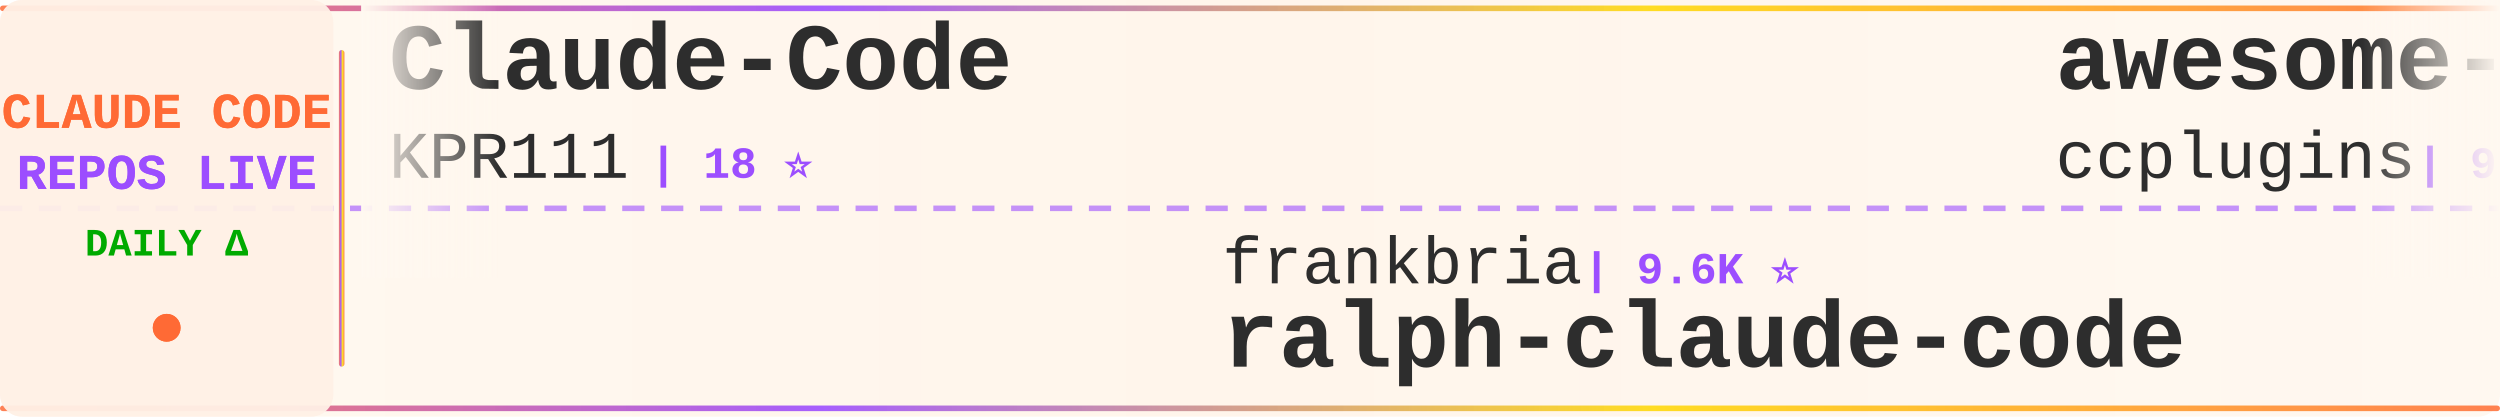
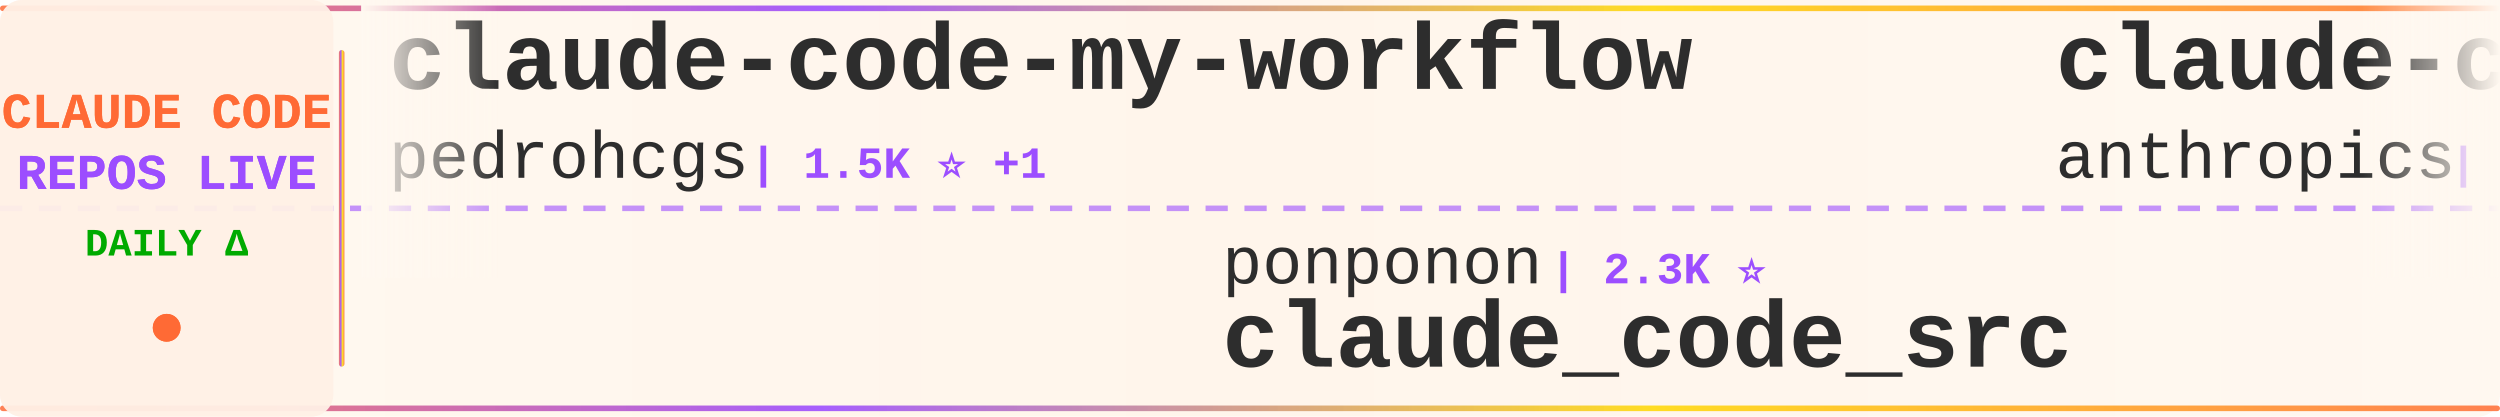
<svg xmlns="http://www.w3.org/2000/svg" width="900" height="150">
  <defs>
    <linearGradient id="tickerBg" x1="0%" y1="0%" x2="100%" y2="0%">
      <stop offset="0%" style="stop-color:#fff8f0;stop-opacity:0.98" />
      <stop offset="50%" style="stop-color:#fff5eb;stop-opacity:1" />
      <stop offset="100%" style="stop-color:#fff8f0;stop-opacity:0.98" />
    </linearGradient>
    <linearGradient id="borderGrad" x1="0%" y1="0%" x2="100%" y2="0%">
      <stop offset="0%" style="stop-color:#FF6B35;stop-opacity:0.85">
        <animate attributeName="stop-opacity" values="0.85;1;0.85" dur="2s" repeatCount="indefinite" />
      </stop>
      <stop offset="33%" style="stop-color:#9C4EFF;stop-opacity:0.9">
        <animate attributeName="stop-opacity" values="0.9;1;0.9" dur="2.2s" repeatCount="indefinite" />
      </stop>
      <stop offset="66%" style="stop-color:#FFD700;stop-opacity:0.85">
        <animate attributeName="stop-opacity" values="0.85;1;0.85" dur="1.8s" repeatCount="indefinite" />
      </stop>
      <stop offset="100%" style="stop-color:#FF6B35;stop-opacity:0.85">
        <animate attributeName="stop-opacity" values="0.85;1;0.85" dur="2s" repeatCount="indefinite" />
      </stop>
    </linearGradient>
    <filter id="textGlow">
      <feGaussianBlur stdDeviation="0.15" result="coloredBlur" />
      <feMerge>
        <feMergeNode in="coloredBlur" />
        <feMergeNode in="SourceGraphic" />
      </feMerge>
    </filter>
    <filter id="metricGlow">
      <feGaussianBlur stdDeviation="0.2" result="coloredBlur" />
      <feMerge>
        <feMergeNode in="coloredBlur" />
        <feMergeNode in="SourceGraphic" />
      </feMerge>
    </filter>
    <linearGradient id="leftFade" x1="0%" y1="0%" x2="100%" y2="0%">
      <stop offset="0%" style="stop-color:#fff8f0;stop-opacity:1" />
      <stop offset="100%" style="stop-color:#fff8f0;stop-opacity:0" />
    </linearGradient>
    <linearGradient id="rightFade" x1="0%" y1="0%" x2="100%" y2="0%">
      <stop offset="0%" style="stop-color:#fff8f0;stop-opacity:0" />
      <stop offset="100%" style="stop-color:#fff8f0;stop-opacity:1" />
    </linearGradient>
  </defs>
  <rect width="900" height="150" fill="url(#tickerBg)" rx="8" />
  <rect x="0" y="2" width="900" height="2" fill="url(#borderGrad)" rx="1" />
  <rect x="0" y="146" width="900" height="2" fill="url(#borderGrad)" rx="1" />
  <line x1="0" y1="75" x2="900" y2="75" stroke="#9C4EFF" stroke-width="2" stroke-dasharray="8 6" opacity="0.6" />
  <rect x="0" y="0" width="120" height="150" fill="#fff0e6" opacity="0.95" rx="8" />
  <text x="60" y="46" font-family="'Courier New', monospace" font-size="18" font-weight="bold" fill="#FF6B35" text-anchor="middle" filter="url(#textGlow)">
    CLAUDE CODE
  </text>
  <text x="60" y="68" font-family="'Courier New', monospace" font-size="18" font-weight="bold" fill="#9C4EFF" text-anchor="middle" filter="url(#textGlow)">
    REPOS LIVE
  </text>
  <text x="60" y="92" font-family="'Courier New', monospace" font-size="14" font-weight="bold" fill="#00aa00" text-anchor="middle">
    DAILY Δ
  </text>
  <circle cx="60" cy="118" r="5" fill="#FF6B35" filter="url(#metricGlow)">
    <animate attributeName="r" values="4;6;4" dur="1.5s" repeatCount="indefinite" />
    <animate attributeName="opacity" values="0.6;1;0.6" dur="1.5s" repeatCount="indefinite" />
  </circle>
  <rect x="122" y="18" width="2" height="114" fill="url(#borderGrad)" rx="1" />
  <clipPath id="tickerClip">
    <rect x="130" y="0" width="770" height="150" />
  </clipPath>
  <g clip-path="url(#tickerClip)">
    <g id="tickerItems">
      <animateTransform attributeName="transform" attributeType="XML" type="translate" from="0 0" to="-3000 0" dur="54s" repeatCount="indefinite" />
      <g transform="translate(0, 0)">
-         <text x="140" y="32" font-family="'Courier New', monospace" font-size="34" font-weight="bold" fill="#2d2d2d">Claude-Code</text>
-         <text x="140" y="64" font-family="'Courier New', monospace" font-size="24" font-weight="normal" fill="#2d2d2d" opacity="1.0">KPR111</text>
-         <text x="234" y="64" font-family="'Courier New', monospace" font-size="16" font-weight="bold" fill="#9C4EFF"> | 18 ⭐</text>
+         <text x="140" y="32" font-family="'Courier New', monospace" font-size="34" font-weight="bold" fill="#2d2d2d">claude-code-my-workflow</text>
+         <text x="140" y="64" font-family="'Courier New', monospace" font-size="24" font-weight="normal" fill="#2d2d2d" opacity="1.0">pedrohcgs</text>
+         <text x="270" y="64" font-family="'Courier New', monospace" font-size="16" font-weight="bold" fill="#9C4EFF"> | 1.5K ⭐ +1</text>
      </g>
      <g transform="translate(300, 0)">
-         <text x="140" y="102" font-family="'Courier New', monospace" font-size="24" font-weight="normal" fill="#2d2d2d" opacity="1.0">frankbria</text>
-         <text x="270" y="102" font-family="'Courier New', monospace" font-size="16" font-weight="bold" fill="#9C4EFF"> | 9.6K ⭐</text>
-         <text x="140" y="132" font-family="'Courier New', monospace" font-size="34" font-weight="bold" fill="#2d2d2d">ralph-claude-code</text>
+         <text x="140" y="102" font-family="'Courier New', monospace" font-size="24" font-weight="normal" fill="#2d2d2d" opacity="1.0">ponponon</text>
+         <text x="258" y="102" font-family="'Courier New', monospace" font-size="16" font-weight="bold" fill="#9C4EFF"> | 2.3K ⭐</text>
+         <text x="140" y="132" font-family="'Courier New', monospace" font-size="34" font-weight="bold" fill="#2d2d2d">claude_code_src</text>
      </g>
      <g transform="translate(600, 0)">
-         <text x="140" y="32" font-family="'Courier New', monospace" font-size="34" font-weight="bold" fill="#2d2d2d">awesome-claude-code-plug...</text>
-         <text x="140" y="64" font-family="'Courier New', monospace" font-size="24" font-weight="normal" fill="#2d2d2d" opacity="1.0">ccplugins</text>
-         <text x="270" y="64" font-family="'Courier New', monospace" font-size="16" font-weight="bold" fill="#9C4EFF"> | 916 ⭐</text>
-       </g>
-       <g transform="translate(900, 0)">
-         <text x="140" y="102" font-family="'Courier New', monospace" font-size="24" font-weight="normal" fill="#2d2d2d" opacity="1.0">AprilNEA</text>
-         <text x="258" y="102" font-family="'Courier New', monospace" font-size="16" font-weight="bold" fill="#9C4EFF"> | 390 ⭐</text>
-         <text x="140" y="132" font-family="'Courier New', monospace" font-size="34" font-weight="bold" fill="#2d2d2d">claude-code-source</text>
-       </g>
-       <g transform="translate(1200, 0)">
-         <text x="140" y="32" font-family="'Courier New', monospace" font-size="34" font-weight="bold" fill="#2d2d2d">Claude-Code-Source-Study</text>
-         <text x="140" y="64" font-family="'Courier New', monospace" font-size="24" font-weight="normal" fill="#2d2d2d" opacity="1.0">luyao618</text>
-         <text x="258" y="64" font-family="'Courier New', monospace" font-size="16" font-weight="bold" fill="#9C4EFF"> | 1.7K ⭐</text>
-       </g>
-       <g transform="translate(1500, 0)">
-         <text x="140" y="102" font-family="'Courier New', monospace" font-size="24" font-weight="normal" fill="#2d2d2d" opacity="1.0">Cranot</text>
-         <text x="234" y="102" font-family="'Courier New', monospace" font-size="16" font-weight="bold" fill="#9C4EFF"> | 2.9K ⭐ +1</text>
-         <text x="140" y="132" font-family="'Courier New', monospace" font-size="34" font-weight="bold" fill="#2d2d2d">claude-code-guide</text>
-       </g>
-       <g transform="translate(1800, 0)">
-         <text x="140" y="32" font-family="'Courier New', monospace" font-size="34" font-weight="bold" fill="#2d2d2d">claude-code-system-promp...</text>
-         <text x="140" y="64" font-family="'Courier New', monospace" font-size="24" font-weight="normal" fill="#2d2d2d" opacity="1.0">Piebald-AI</text>
-         <text x="282" y="64" font-family="'Courier New', monospace" font-size="16" font-weight="bold" fill="#9C4EFF"> | 12.3K ⭐ +2</text>
-       </g>
-       <g transform="translate(2100, 0)">
-         <text x="140" y="102" font-family="'Courier New', monospace" font-size="24" font-weight="normal" fill="#2d2d2d" opacity="1.0">ykdojo</text>
-         <text x="234" y="102" font-family="'Courier New', monospace" font-size="16" font-weight="bold" fill="#9C4EFF"> | 9.7K ⭐ +6</text>
-         <text x="140" y="132" font-family="'Courier New', monospace" font-size="34" font-weight="bold" fill="#2d2d2d">claude-code-tips</text>
-       </g>
-       <g transform="translate(2400, 0)">
        <text x="140" y="32" font-family="'Courier New', monospace" font-size="34" font-weight="bold" fill="#2d2d2d">claude-code-base-action</text>
        <text x="140" y="64" font-family="'Courier New', monospace" font-size="24" font-weight="normal" fill="#2d2d2d" opacity="1.0">anthropics</text>
        <text x="282" y="64" font-family="'Courier New', monospace" font-size="16" font-weight="bold" fill="#9C4EFF"> | 949 ⭐</text>
      </g>
+       <g transform="translate(900, 0)">
+         <text x="140" y="102" font-family="'Courier New', monospace" font-size="24" font-weight="normal" fill="#2d2d2d" opacity="1.0">guanshan</text>
+         <text x="258" y="102" font-family="'Courier New', monospace" font-size="16" font-weight="bold" fill="#9C4EFF"> | 61 ⭐</text>
+         <text x="140" y="132" font-family="'Courier New', monospace" font-size="34" font-weight="bold" fill="#2d2d2d">ClaudeCode</text>
+       </g>
+       <g transform="translate(1200, 0)">
+         <text x="140" y="32" font-family="'Courier New', monospace" font-size="34" font-weight="bold" fill="#2d2d2d">edmunds-claude-code</text>
+         <text x="140" y="64" font-family="'Courier New', monospace" font-size="24" font-weight="normal" fill="#2d2d2d" opacity="1.0">edmund-io</text>
+         <text x="270" y="64" font-family="'Courier New', monospace" font-size="16" font-weight="bold" fill="#9C4EFF"> | 1.5K ⭐</text>
+       </g>
+       <g transform="translate(1500, 0)">
+         <text x="140" y="102" font-family="'Courier New', monospace" font-size="24" font-weight="normal" fill="#2d2d2d" opacity="1.0">andrew-kramer-inno</text>
+         <text x="378" y="102" font-family="'Courier New', monospace" font-size="16" font-weight="bold" fill="#9C4EFF"> | 593 ⭐</text>
+         <text x="140" y="132" font-family="'Courier New', monospace" font-size="34" font-weight="bold" fill="#2d2d2d">claude-code-source-build</text>
+       </g>
+       <g transform="translate(1800, 0)">
+         <text x="140" y="32" font-family="'Courier New', monospace" font-size="34" font-weight="bold" fill="#2d2d2d">pi-vs-claude-code</text>
+         <text x="140" y="64" font-family="'Courier New', monospace" font-size="24" font-weight="normal" fill="#2d2d2d" opacity="1.0">disler</text>
+         <text x="234" y="64" font-family="'Courier New', monospace" font-size="16" font-weight="bold" fill="#9C4EFF"> | 1.6K ⭐ +1</text>
+       </g>
+       <g transform="translate(2100, 0)">
+         <text x="140" y="102" font-family="'Courier New', monospace" font-size="24" font-weight="normal" fill="#2d2d2d" opacity="1.0">digitalsamba</text>
+         <text x="306" y="102" font-family="'Courier New', monospace" font-size="16" font-weight="bold" fill="#9C4EFF"> | 1.9K ⭐ +1</text>
+         <text x="140" y="132" font-family="'Courier New', monospace" font-size="34" font-weight="bold" fill="#2d2d2d">claude-code-video-toolki...</text>
+       </g>
+       <g transform="translate(2400, 0)">
+         <text x="140" y="32" font-family="'Courier New', monospace" font-size="34" font-weight="bold" fill="#2d2d2d">Claude-Code</text>
+         <text x="140" y="64" font-family="'Courier New', monospace" font-size="24" font-weight="normal" fill="#2d2d2d" opacity="1.0">OrcaWhisper</text>
+         <text x="294" y="64" font-family="'Courier New', monospace" font-size="16" font-weight="bold" fill="#9C4EFF"> | 91 ⭐</text>
+       </g>
      <g transform="translate(2700, 0)">
-         <text x="140" y="102" font-family="'Courier New', monospace" font-size="24" font-weight="normal" fill="#2d2d2d" opacity="1.0">zebbern</text>
-         <text x="246" y="102" font-family="'Courier New', monospace" font-size="16" font-weight="bold" fill="#9C4EFF"> | 4.6K ⭐</text>
-         <text x="140" y="132" font-family="'Courier New', monospace" font-size="34" font-weight="bold" fill="#2d2d2d">claude-code-guide</text>
+         <text x="140" y="102" font-family="'Courier New', monospace" font-size="24" font-weight="normal" fill="#2d2d2d" opacity="1.0">repowise-dev</text>
+         <text x="306" y="102" font-family="'Courier New', monospace" font-size="16" font-weight="bold" fill="#9C4EFF"> | 1.2K ⭐</text>
+         <text x="140" y="132" font-family="'Courier New', monospace" font-size="34" font-weight="bold" fill="#2d2d2d">claude-code-prompts</text>
      </g>
      <g transform="translate(3000, 0)">
-         <text x="140" y="32" font-family="'Courier New', monospace" font-size="34" font-weight="bold" fill="#2d2d2d">Claude-Code</text>
-         <text x="140" y="64" font-family="'Courier New', monospace" font-size="24" font-weight="normal" fill="#2d2d2d" opacity="1.0">KPR111</text>
-         <text x="234" y="64" font-family="'Courier New', monospace" font-size="16" font-weight="bold" fill="#9C4EFF"> | 18 ⭐</text>
+         <text x="140" y="32" font-family="'Courier New', monospace" font-size="34" font-weight="bold" fill="#2d2d2d">claude-code-my-workflow</text>
+         <text x="140" y="64" font-family="'Courier New', monospace" font-size="24" font-weight="normal" fill="#2d2d2d" opacity="1.0">pedrohcgs</text>
+         <text x="270" y="64" font-family="'Courier New', monospace" font-size="16" font-weight="bold" fill="#9C4EFF"> | 1.5K ⭐ +1</text>
      </g>
      <g transform="translate(3300, 0)">
-         <text x="140" y="102" font-family="'Courier New', monospace" font-size="24" font-weight="normal" fill="#2d2d2d" opacity="1.0">frankbria</text>
-         <text x="270" y="102" font-family="'Courier New', monospace" font-size="16" font-weight="bold" fill="#9C4EFF"> | 9.6K ⭐</text>
-         <text x="140" y="132" font-family="'Courier New', monospace" font-size="34" font-weight="bold" fill="#2d2d2d">ralph-claude-code</text>
+         <text x="140" y="102" font-family="'Courier New', monospace" font-size="24" font-weight="normal" fill="#2d2d2d" opacity="1.0">ponponon</text>
+         <text x="258" y="102" font-family="'Courier New', monospace" font-size="16" font-weight="bold" fill="#9C4EFF"> | 2.3K ⭐</text>
+         <text x="140" y="132" font-family="'Courier New', monospace" font-size="34" font-weight="bold" fill="#2d2d2d">claude_code_src</text>
      </g>
      <g transform="translate(3600, 0)">
-         <text x="140" y="32" font-family="'Courier New', monospace" font-size="34" font-weight="bold" fill="#2d2d2d">awesome-claude-code-plug...</text>
-         <text x="140" y="64" font-family="'Courier New', monospace" font-size="24" font-weight="normal" fill="#2d2d2d" opacity="1.0">ccplugins</text>
-         <text x="270" y="64" font-family="'Courier New', monospace" font-size="16" font-weight="bold" fill="#9C4EFF"> | 916 ⭐</text>
+         <text x="140" y="32" font-family="'Courier New', monospace" font-size="34" font-weight="bold" fill="#2d2d2d">claude-code-base-action</text>
+         <text x="140" y="64" font-family="'Courier New', monospace" font-size="24" font-weight="normal" fill="#2d2d2d" opacity="1.0">anthropics</text>
+         <text x="282" y="64" font-family="'Courier New', monospace" font-size="16" font-weight="bold" fill="#9C4EFF"> | 949 ⭐</text>
      </g>
      <g transform="translate(3900, 0)">
-         <text x="140" y="102" font-family="'Courier New', monospace" font-size="24" font-weight="normal" fill="#2d2d2d" opacity="1.0">AprilNEA</text>
-         <text x="258" y="102" font-family="'Courier New', monospace" font-size="16" font-weight="bold" fill="#9C4EFF"> | 390 ⭐</text>
-         <text x="140" y="132" font-family="'Courier New', monospace" font-size="34" font-weight="bold" fill="#2d2d2d">claude-code-source</text>
+         <text x="140" y="102" font-family="'Courier New', monospace" font-size="24" font-weight="normal" fill="#2d2d2d" opacity="1.0">guanshan</text>
+         <text x="258" y="102" font-family="'Courier New', monospace" font-size="16" font-weight="bold" fill="#9C4EFF"> | 61 ⭐</text>
+         <text x="140" y="132" font-family="'Courier New', monospace" font-size="34" font-weight="bold" fill="#2d2d2d">ClaudeCode</text>
      </g>
    </g>
  </g>
  <rect x="130" y="0" width="50" height="100" fill="url(#leftFade)" />
  <rect x="850" y="0" width="50" height="100" fill="url(#rightFade)" />
</svg>
